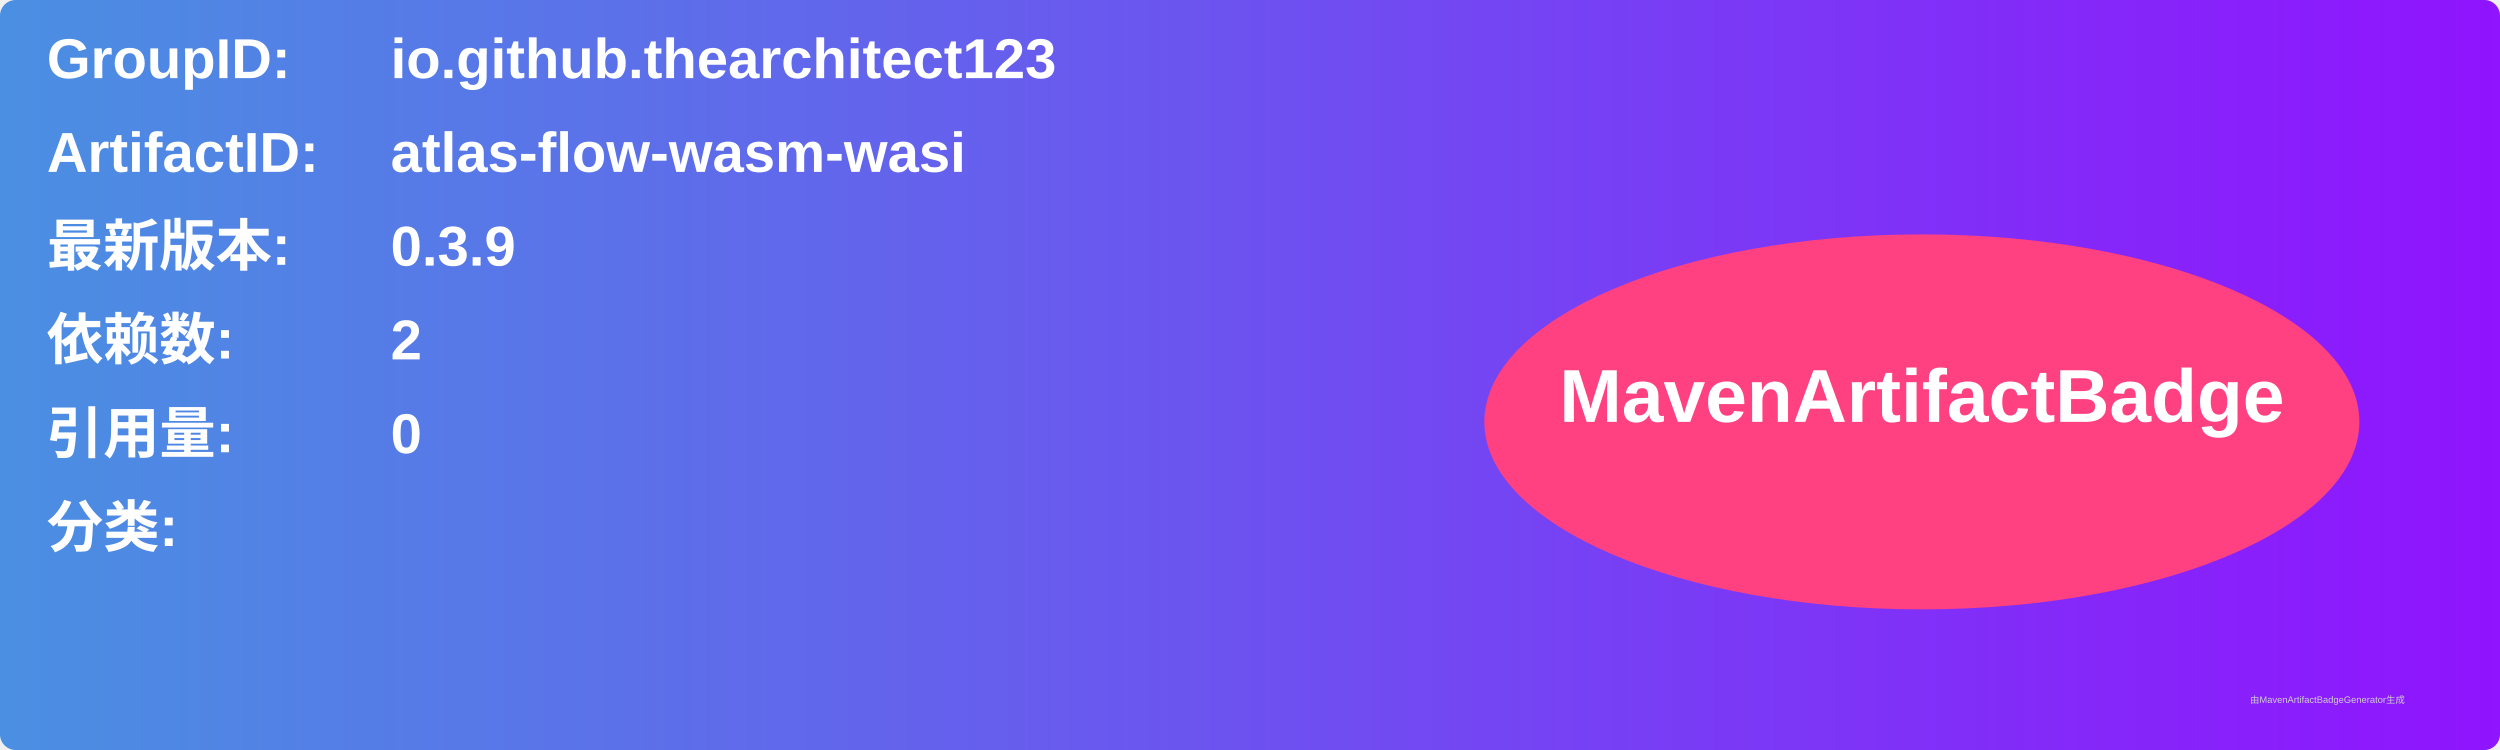
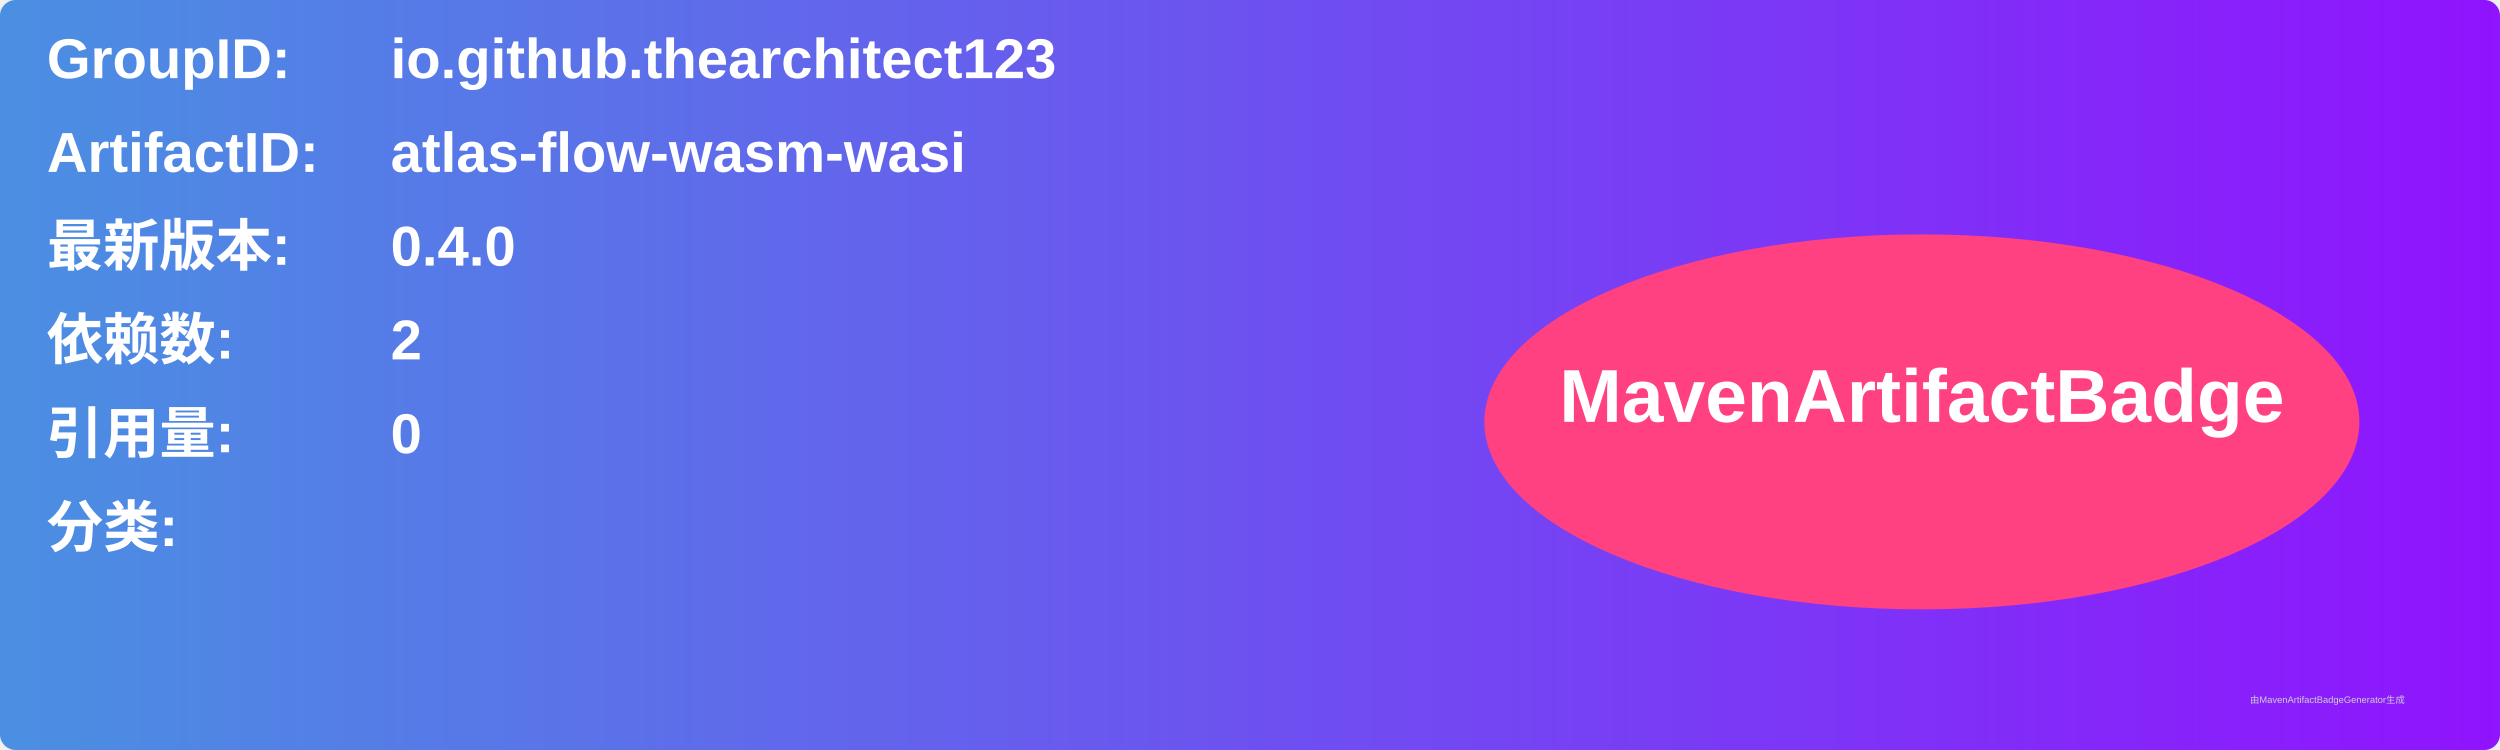
<svg xmlns="http://www.w3.org/2000/svg" width="800" height="240" viewBox="0 0 800 240">
  <linearGradient id="grad" x1="0%" y1="0%" x2="100%" y2="0%">
    <stop offset="0%" stop-color="#4a90e2" />
    <stop offset="100%" stop-color="#9013fe" />
  </linearGradient>
  <rect width="100%" height="100%" rx="5" ry="5" fill="url(#grad)" />
  <g transform="translate(15, 15)">
    <text x="0" y="10" font-family="Arial" font-size="18" fill="white" font-weight="bold" width="260">GroupID:</text>
    <text x="110" y="10" font-family="Arial" font-size="18" fill="white" font-weight="bold" width="460">io.github.thearchitect123</text>
    <text x="0" y="40" font-family="Arial" font-size="18" fill="white" font-weight="bold" width="260">ArtifactID:</text>
    <text x="110" y="40" font-family="Arial" font-size="18" fill="white" font-weight="bold" width="460">atlas-flow-wasm-wasi</text>
    <text x="0" y="70" font-family="Arial" font-size="18" fill="white" font-weight="bold">最新版本:</text>
    <text x="110" y="70" font-family="Arial" font-size="18" fill="white" font-weight="bold">
-       <tspan font-weight="bold">0.3.9</tspan>
+       <tspan font-weight="bold">0.4.0</tspan>
    </text>
    <text x="0" y="100" font-family="Arial" font-size="18" fill="white" font-weight="bold">依赖数: </text>
    <text x="110" y="100" font-family="Arial" font-size="18" fill="white">
      <tspan font-weight="bold">2</tspan>
    </text>
    <text x="0" y="130" font-family="Arial" font-size="18" fill="white" font-weight="bold">引用量: </text>
    <text x="110" y="130" font-family="Arial" font-size="18" fill="white">
      <tspan font-weight="bold">0</tspan>
    </text>
    <text x="0" y="160" font-family="Arial" font-size="18" fill="white" font-weight="bold">分类:</text>
    <text x="10" y="190" font-family="Arial" font-size="10" fill="white">
      <tspan font-weight="bold" />
    </text>
    <ellipse cx="600" cy="120" rx="140" ry="60" fill="#ff4081" />
    <text x="600" y="120" text-anchor="middle" font-family="Arial" font-size="24" fill="white" font-weight="bold">MavenArtifactBadge</text>
  </g>
  <text x="720" y="225" font-family="Arial" font-size="3" fill="#d0d0d0">由MavenArtifactBadgeGenerator生成</text>
</svg>
